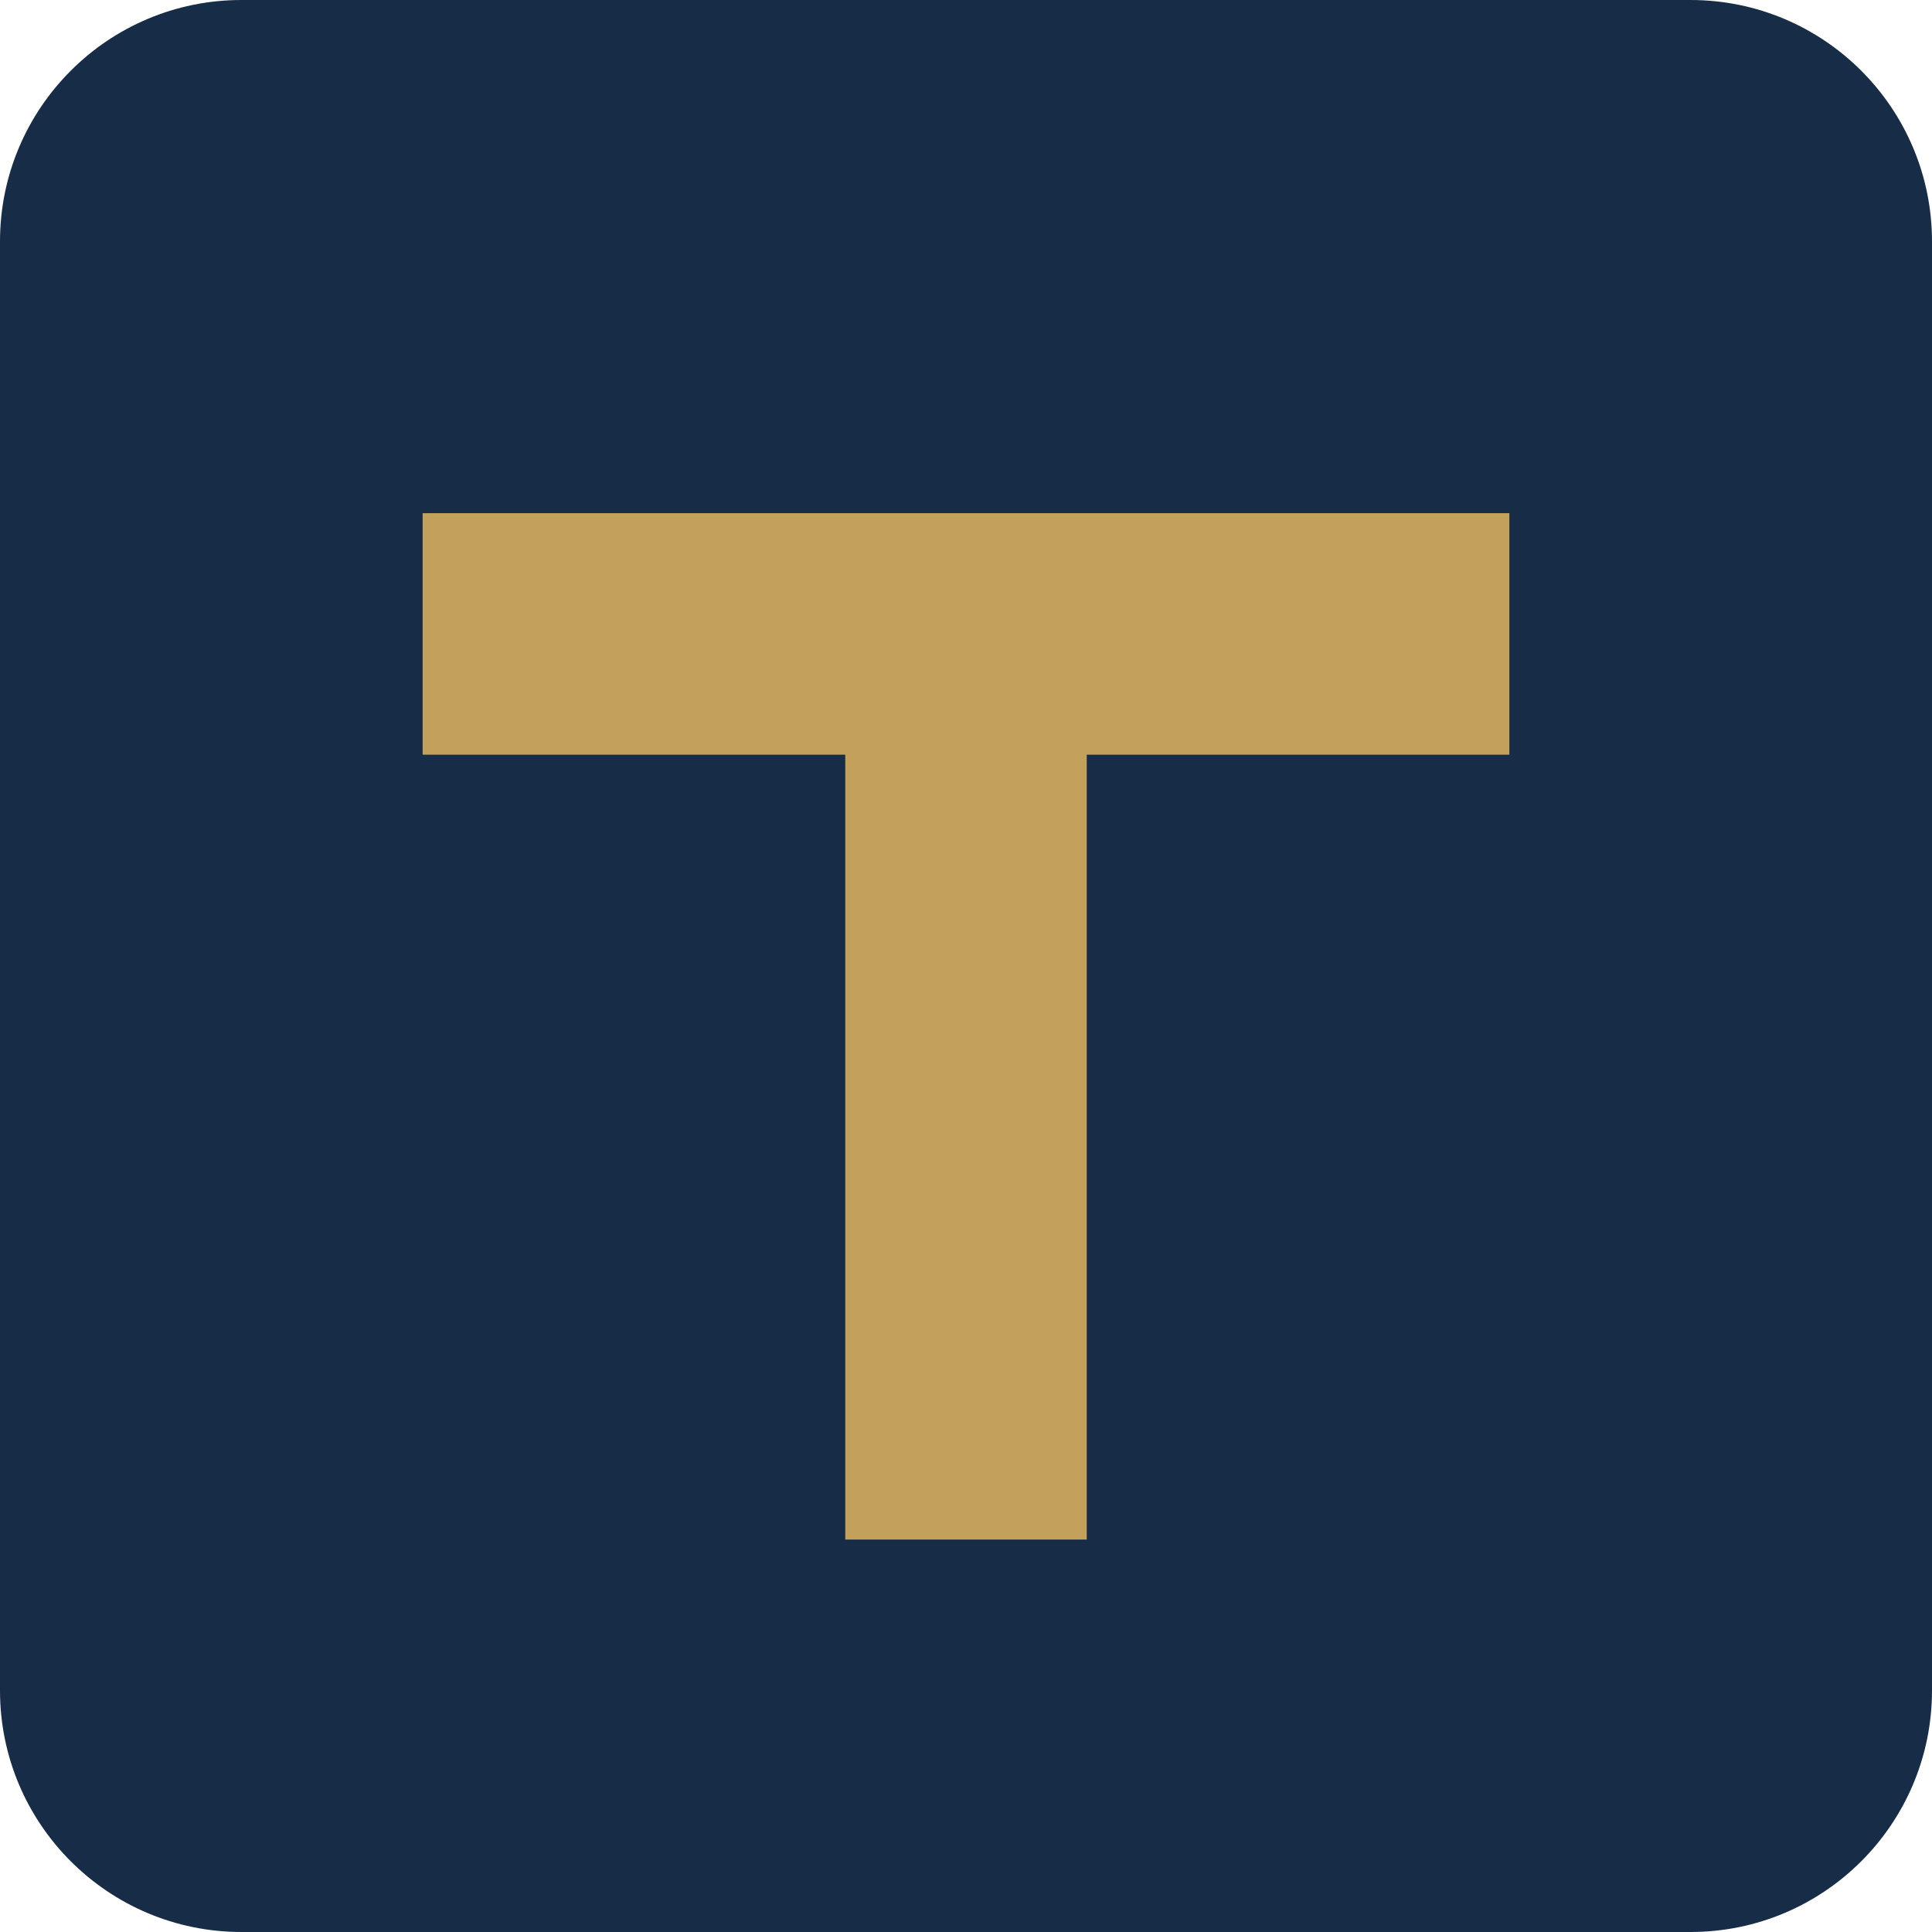
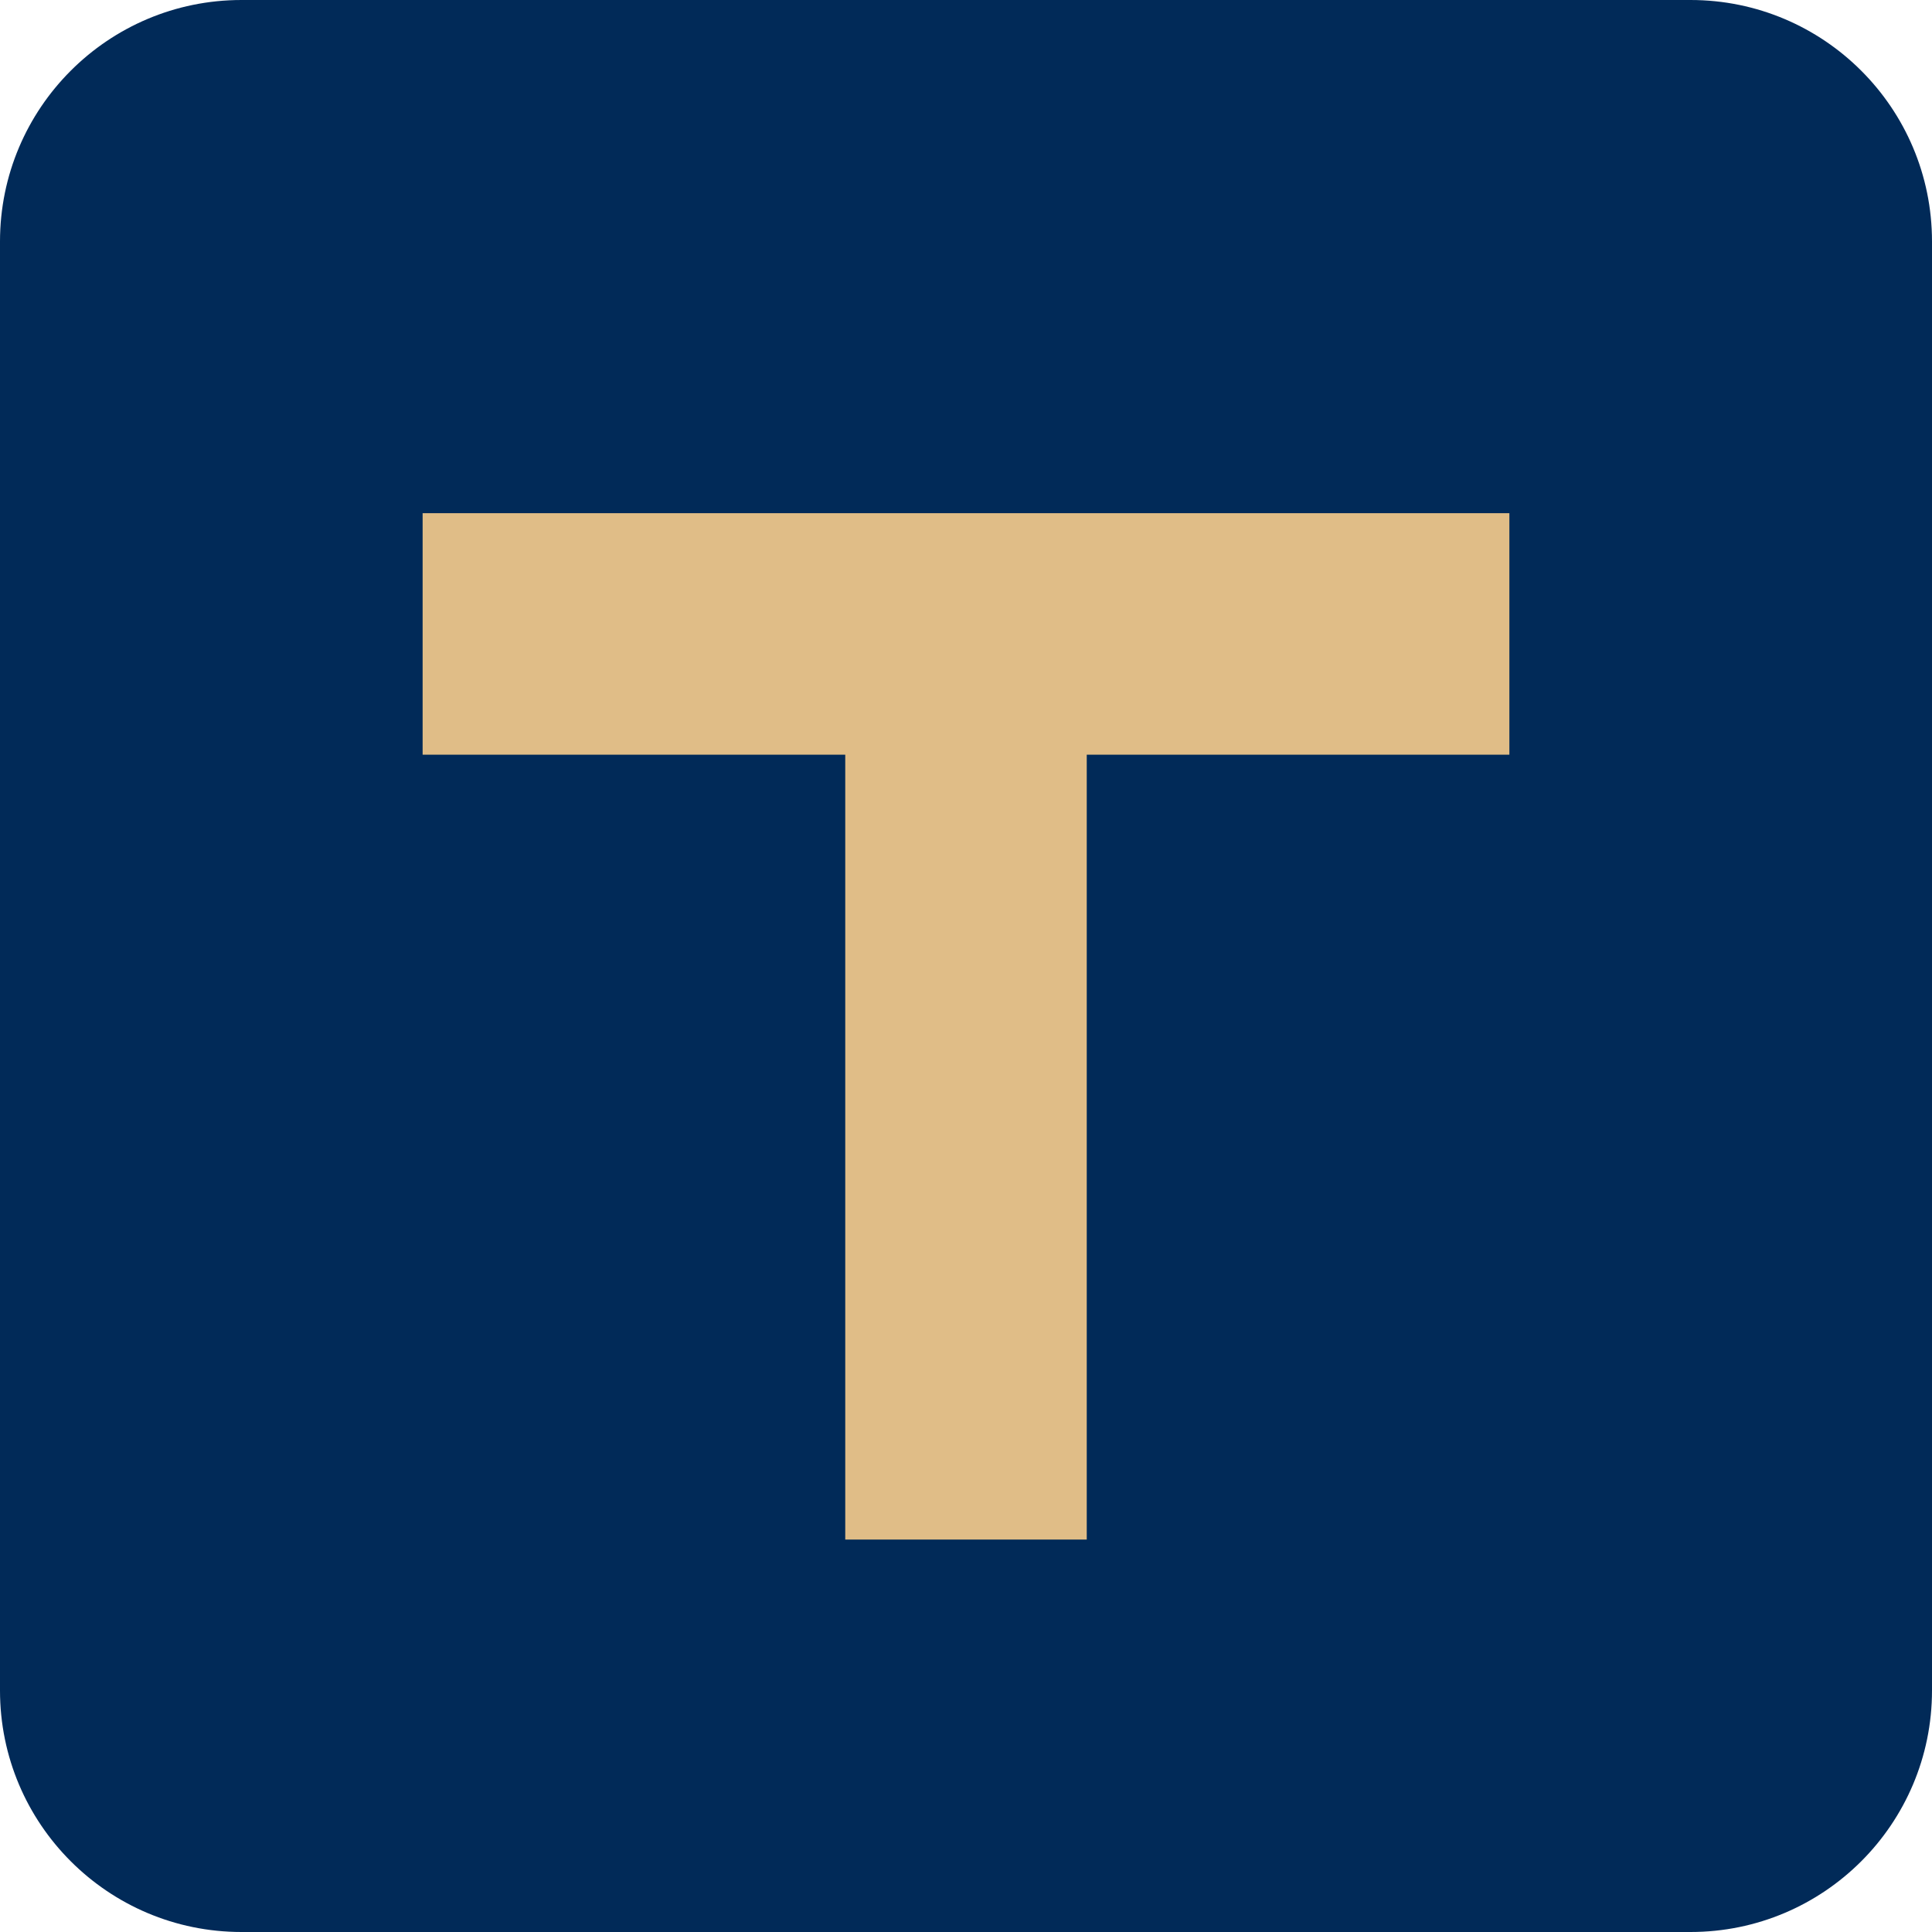
<svg xmlns="http://www.w3.org/2000/svg" viewBox="0 0 64 64">
-   <rect width="64" height="64" rx="8" fill="#172C46" />
-   <path d="M14 17h36v8H36v26h-8V25H14z" fill="#C4A15B" />
+   <rect width="64" height="64" rx="8" fill="#012A58" />
+   <path d="M14 17h36v8H36v26h-8V25H14z" fill="#E0BD87" />
</svg>
